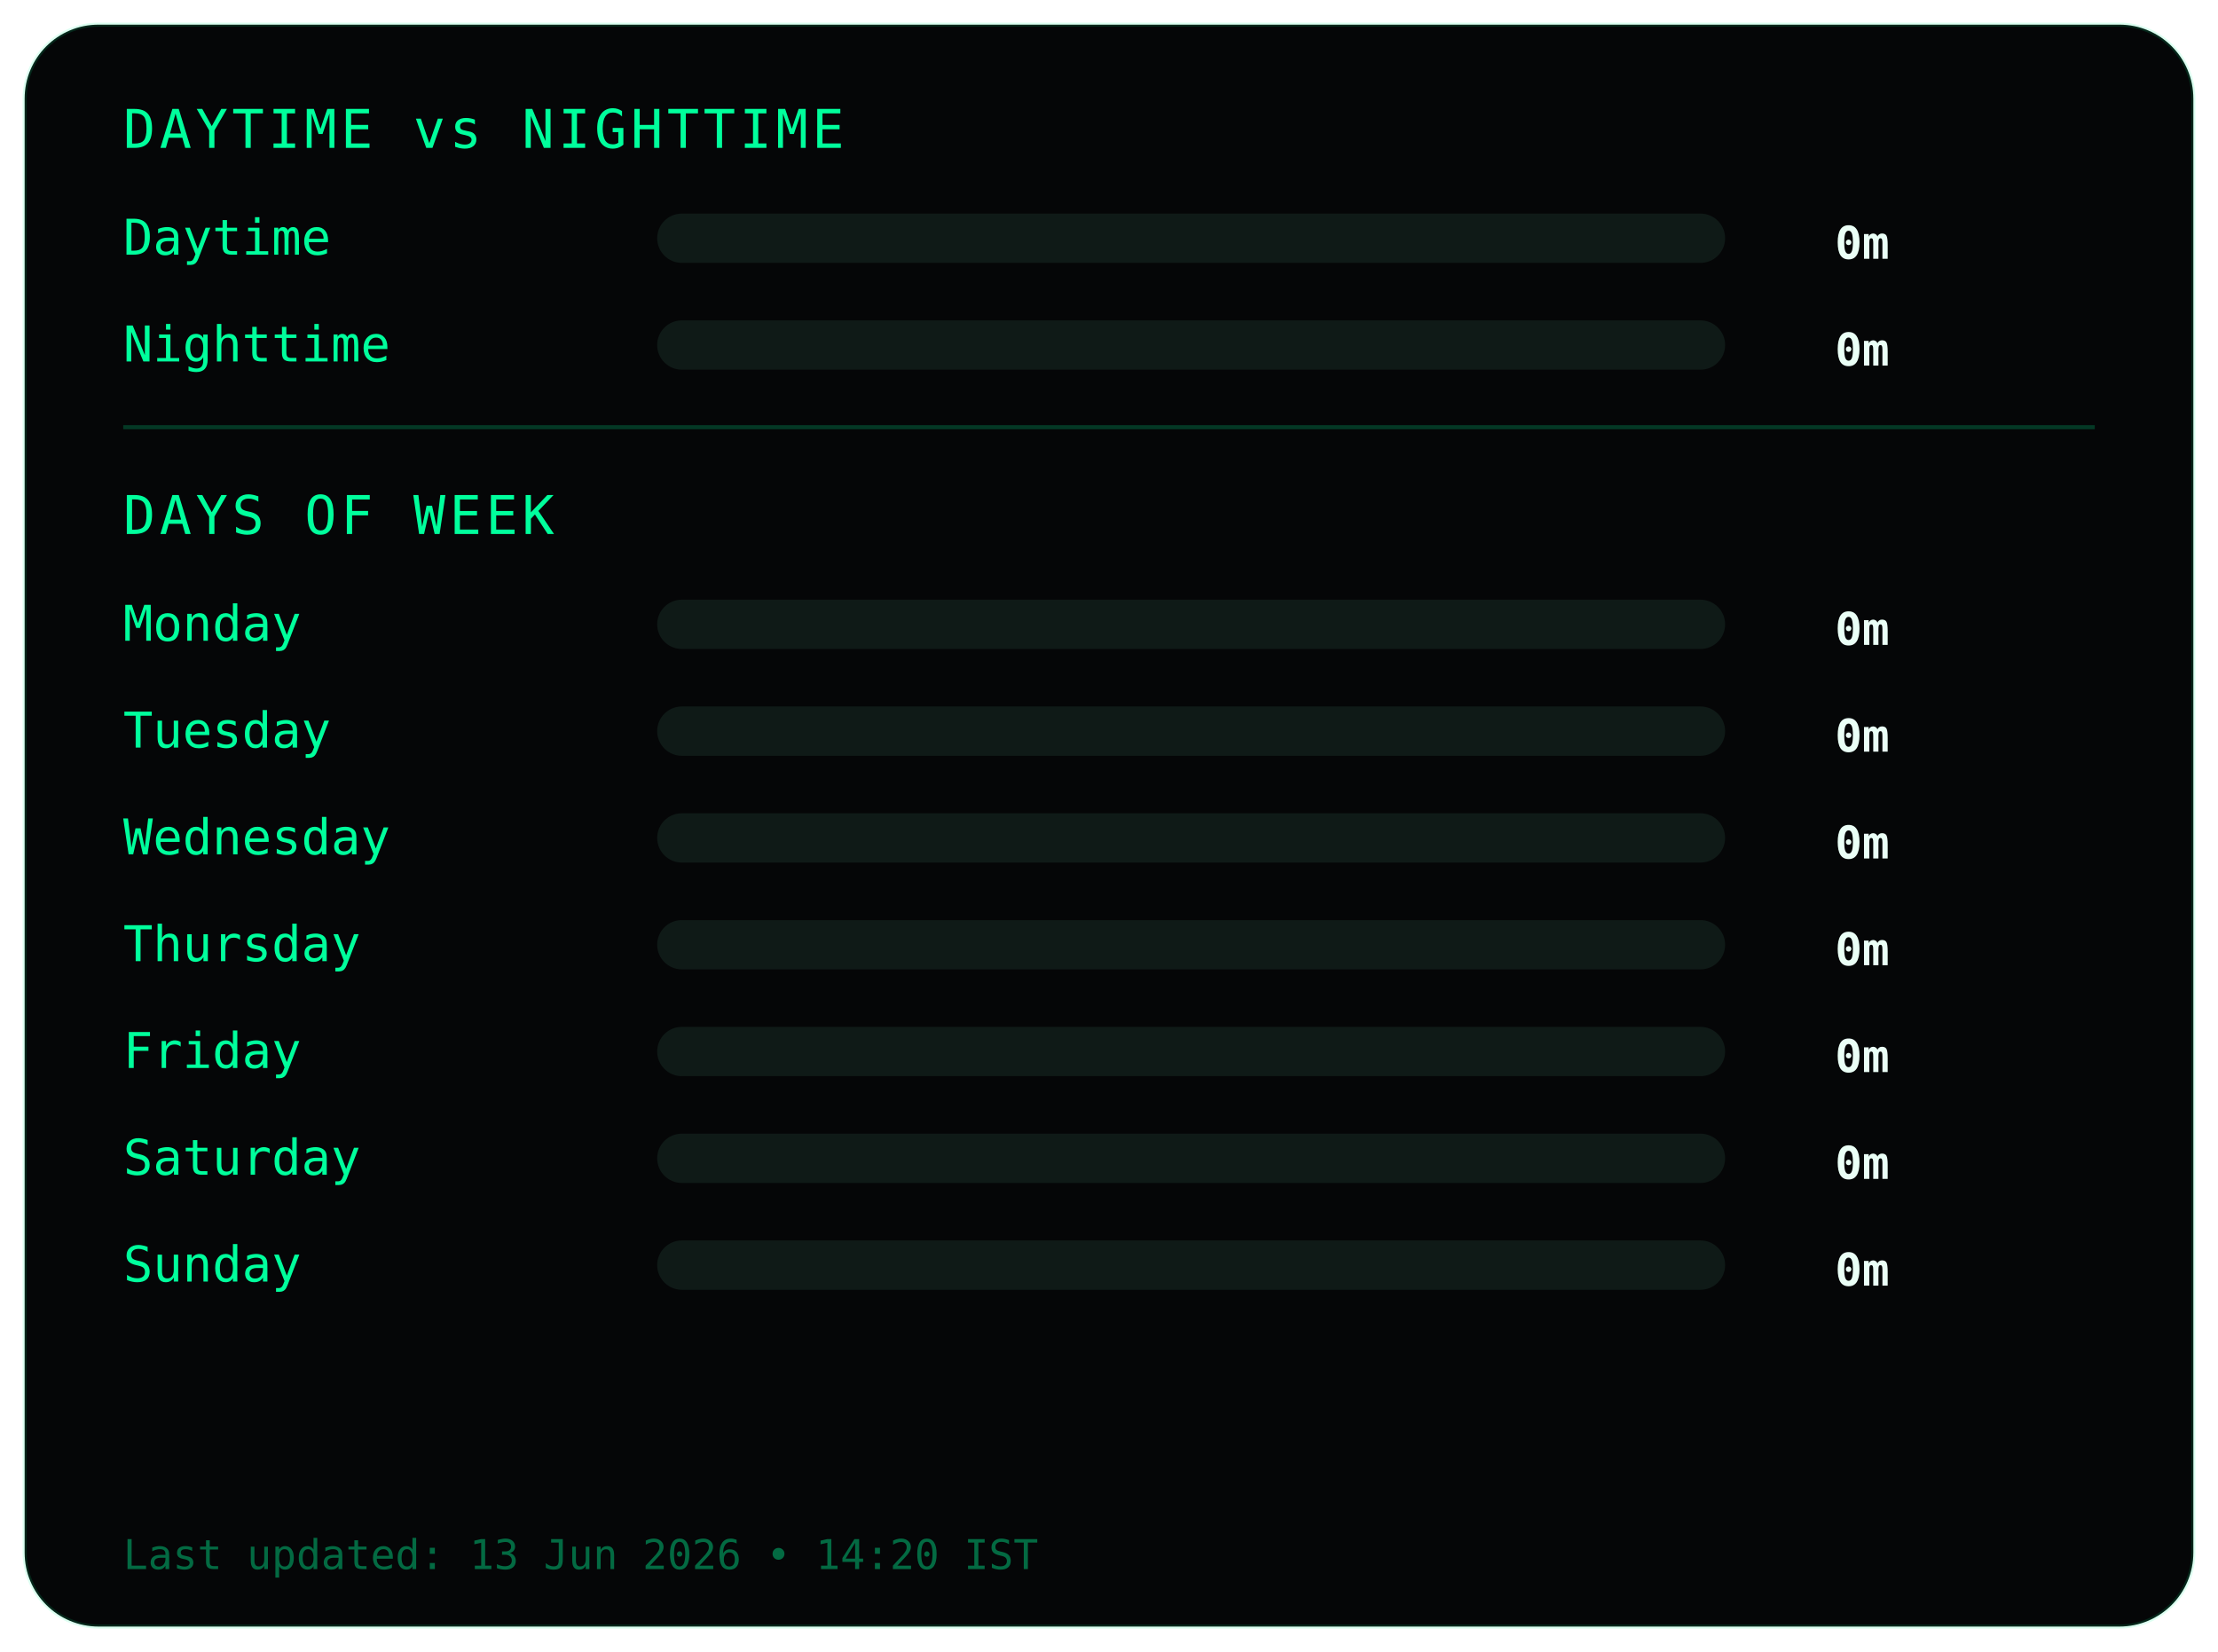
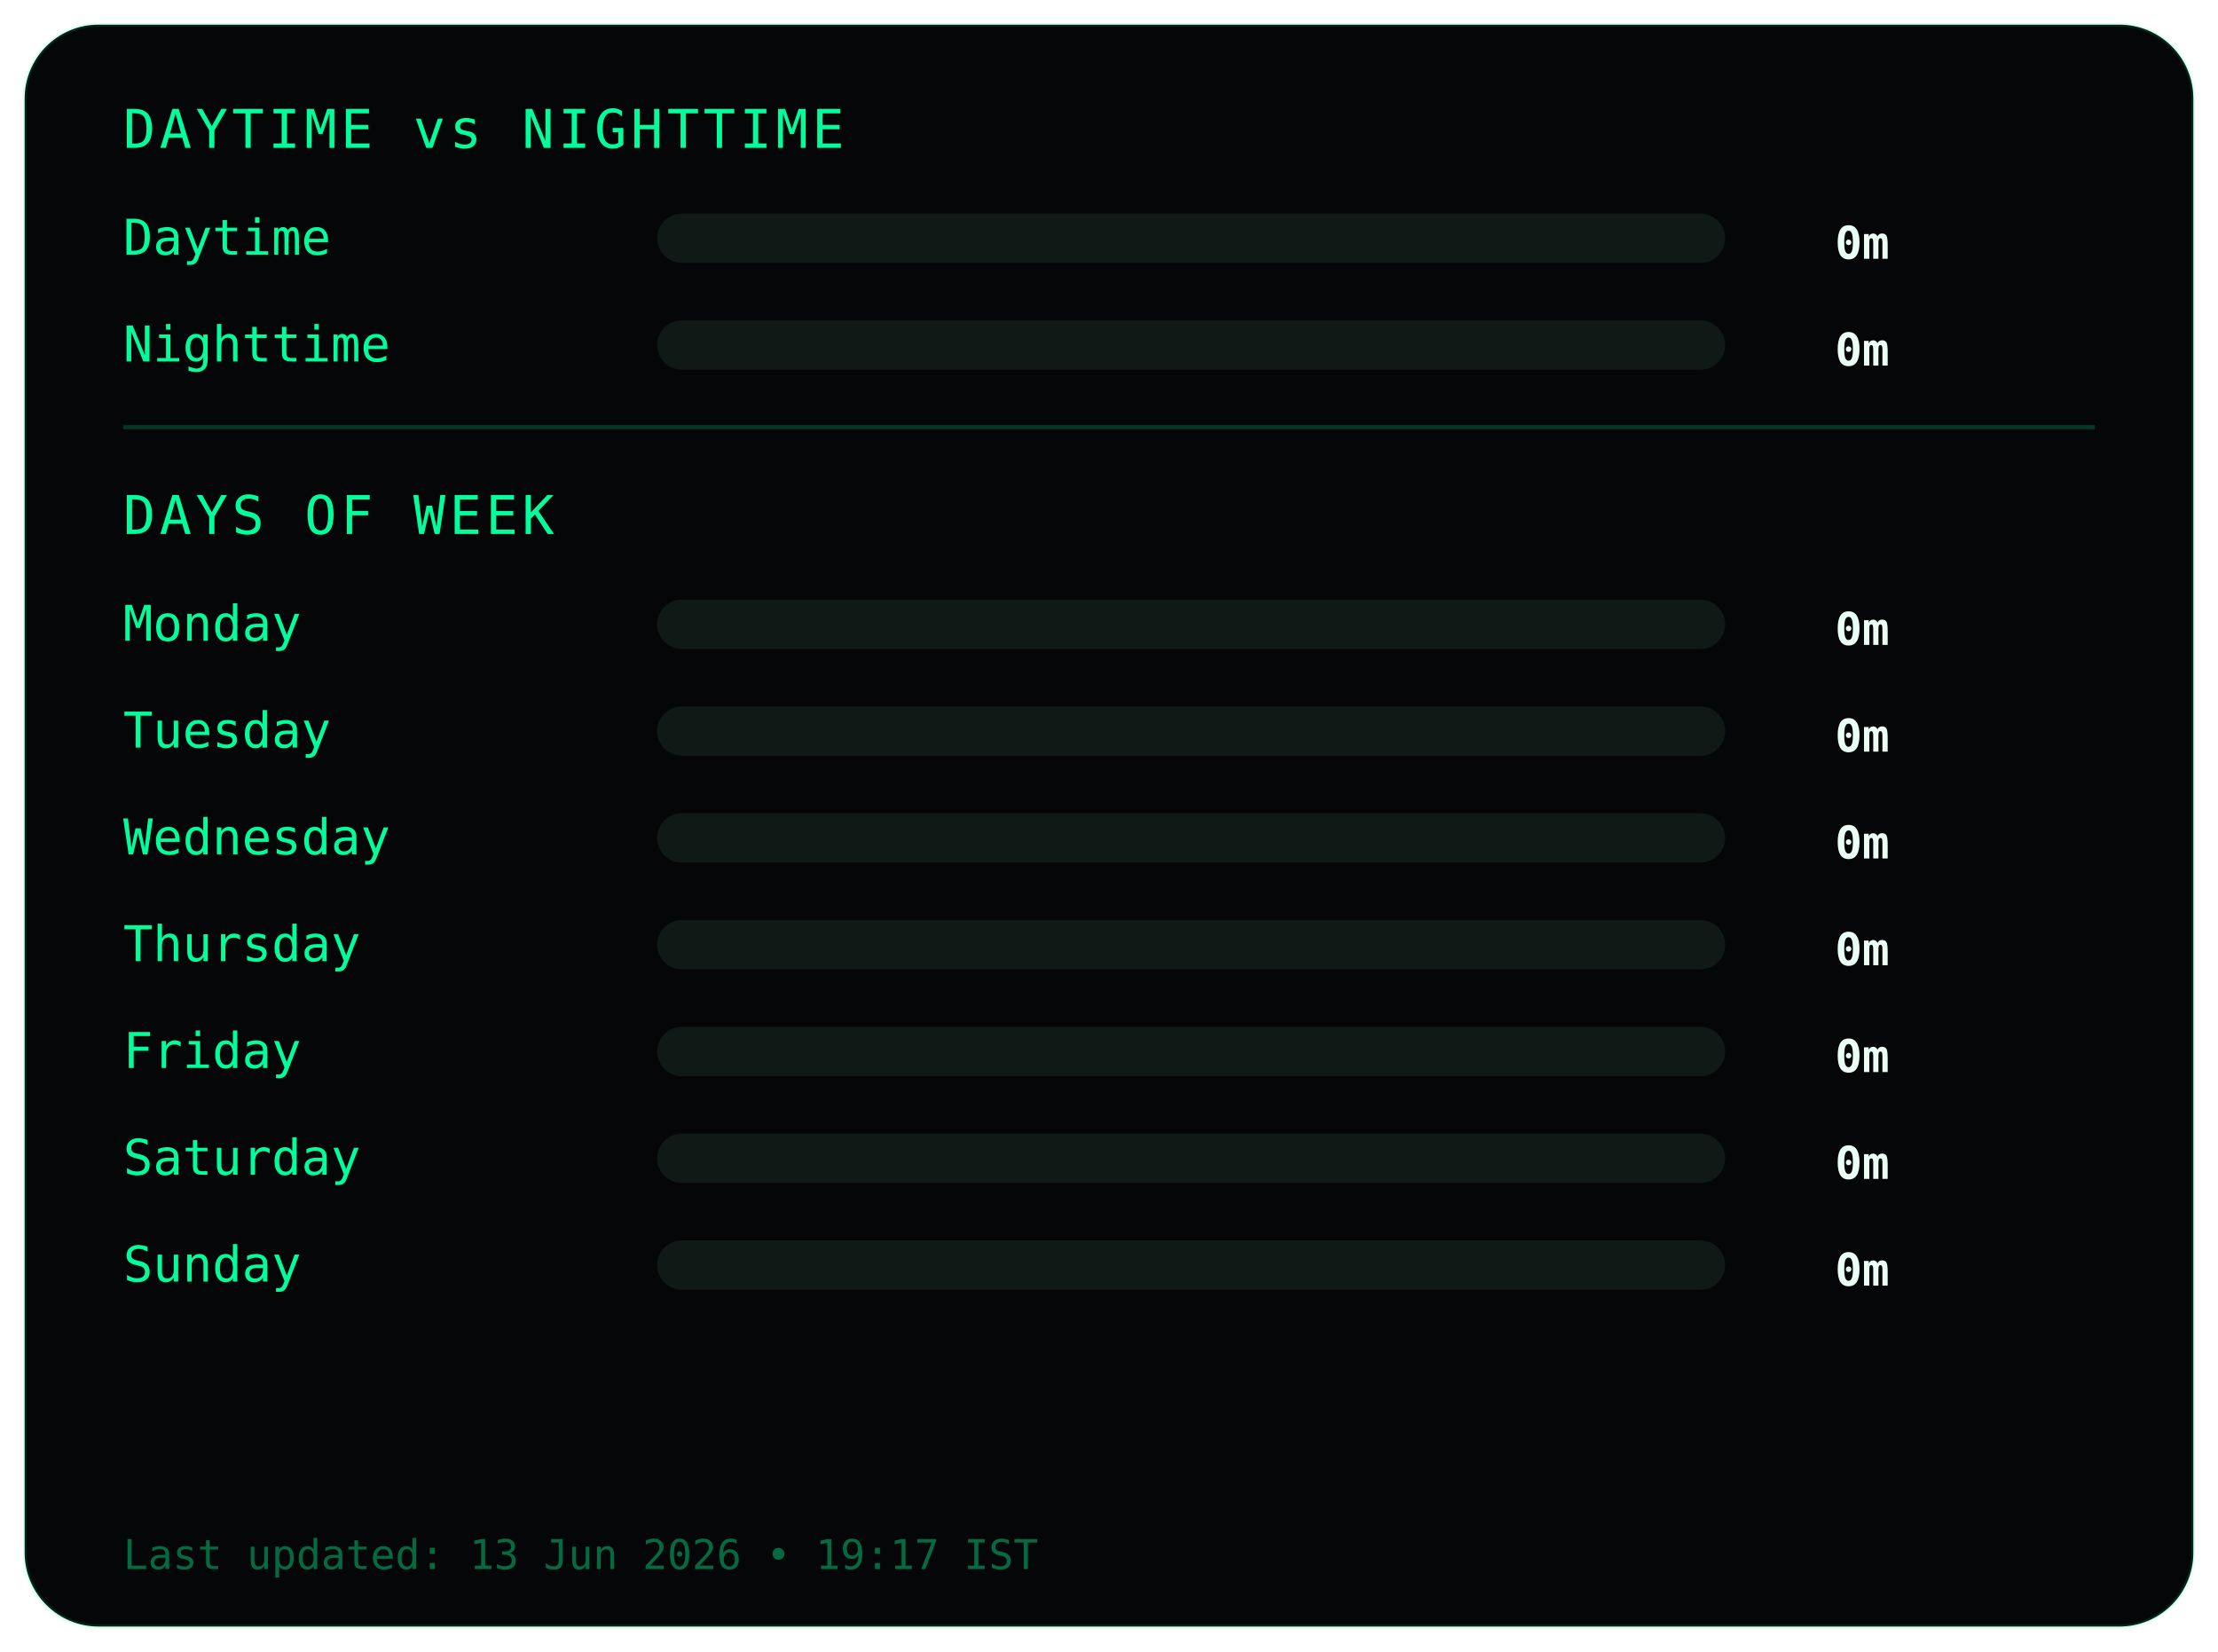
<svg xmlns="http://www.w3.org/2000/svg" width="540" height="402">
  <style>
.frame {
  fill:#050607;
  stroke:#00ff9c22;
  stroke-width:1;
}
.title {
  fill:#00ff9c;
  font-family:monospace;
  font-size:13px;
  letter-spacing:1px;
}
.label {
  fill:#00ff9c;
  font-family:monospace;
  font-size:12px;
}
.value {
  fill:#eafff6;
  font-family:monospace;
  font-size:11px;
  font-weight:bold;
  text-anchor:end;
}
.bar-bg { fill:#0f1a17; }
.bar { fill:#00ff9c; }
.divider { stroke:#00ff9c33; }
.footer {
  fill:#00ff9c66;
  font-family:monospace;
  font-size:10px;
}
</style>
  <rect class="frame" x="6" y="6" rx="18" width="528" height="390" />
  <text class="title" x="30" y="36">DAYTIME vs NIGHTTIME</text>
  <text class="label" x="30" y="62">Daytime</text>
  <rect class="bar-bg" x="160" y="52" width="260" height="12" rx="6" />
  <rect class="bar" x="160" y="52" width="0" height="12" rx="6" />
  <text class="value" x="460" y="63">0m</text>
  <text class="label" x="30" y="88">Nighttime</text>
  <rect class="bar-bg" x="160" y="78" width="260" height="12" rx="6" />
  <rect class="bar" x="160" y="78" width="0" height="12" rx="6" />
  <text class="value" x="460" y="89">0m</text>
  <line class="divider" x1="30" y1="104" x2="510" y2="104" />
  <text class="title" x="30" y="130">DAYS OF WEEK</text>
  <text class="label" x="30" y="156">Monday</text>
  <rect class="bar-bg" x="160" y="146" width="260" height="12" rx="6" />
  <rect class="bar" x="160" y="146" width="0" height="12" rx="6" />
  <text class="value" x="460" y="157">0m</text>
  <text class="label" x="30" y="182">Tuesday</text>
  <rect class="bar-bg" x="160" y="172" width="260" height="12" rx="6" />
  <rect class="bar" x="160" y="172" width="0" height="12" rx="6" />
  <text class="value" x="460" y="183">0m</text>
  <text class="label" x="30" y="208">Wednesday</text>
  <rect class="bar-bg" x="160" y="198" width="260" height="12" rx="6" />
  <rect class="bar" x="160" y="198" width="0" height="12" rx="6" />
  <text class="value" x="460" y="209">0m</text>
  <text class="label" x="30" y="234">Thursday</text>
  <rect class="bar-bg" x="160" y="224" width="260" height="12" rx="6" />
  <rect class="bar" x="160" y="224" width="0" height="12" rx="6" />
  <text class="value" x="460" y="235">0m</text>
  <text class="label" x="30" y="260">Friday</text>
  <rect class="bar-bg" x="160" y="250" width="260" height="12" rx="6" />
  <rect class="bar" x="160" y="250" width="0" height="12" rx="6" />
  <text class="value" x="460" y="261">0m</text>
  <text class="label" x="30" y="286">Saturday</text>
  <rect class="bar-bg" x="160" y="276" width="260" height="12" rx="6" />
  <rect class="bar" x="160" y="276" width="0" height="12" rx="6" />
  <text class="value" x="460" y="287">0m</text>
  <text class="label" x="30" y="312">Sunday</text>
  <rect class="bar-bg" x="160" y="302" width="260" height="12" rx="6" />
  <rect class="bar" x="160" y="302" width="0" height="12" rx="6" />
  <text class="value" x="460" y="313">0m</text>
  <text class="footer" x="30" y="382">
- Last updated: 13 Jun 2026 • 14:20 IST
+ Last updated: 13 Jun 2026 • 19:17 IST
</text>
</svg>
